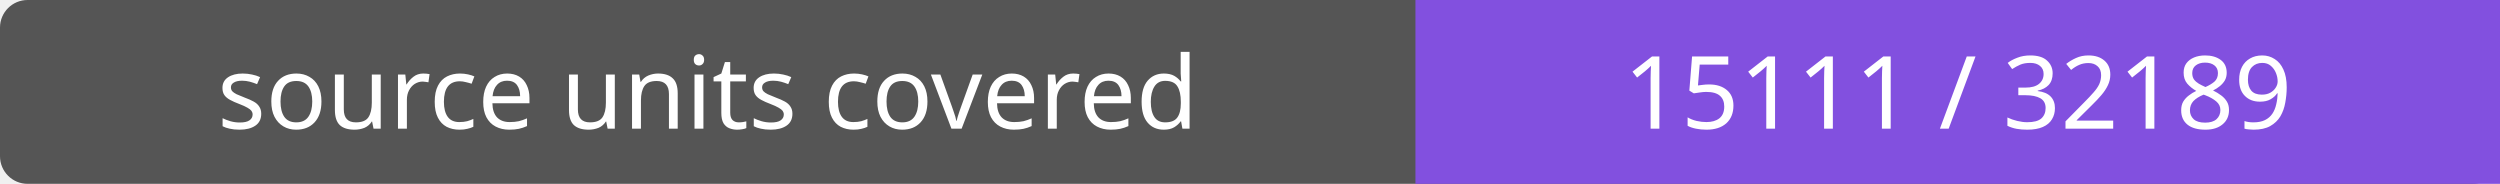
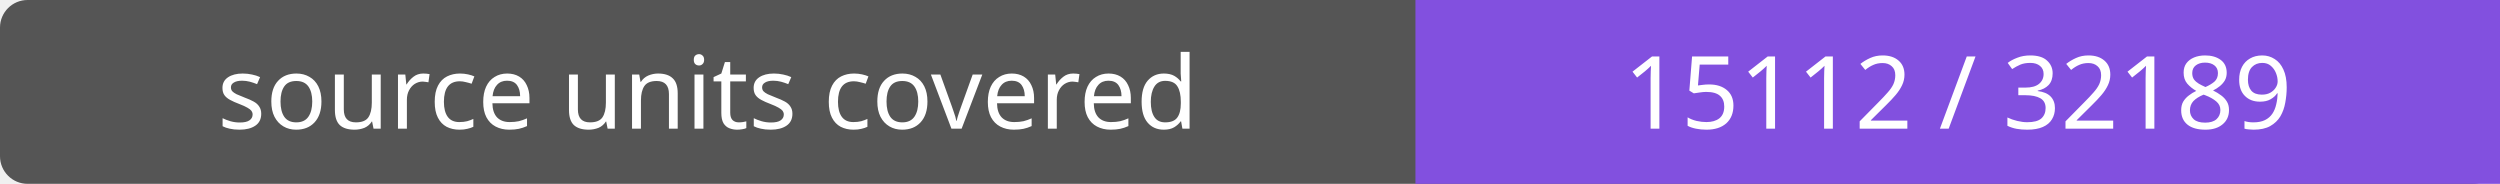
- <svg xmlns="http://www.w3.org/2000/svg" width="272" height="20" role="img" aria-label="source units covered: 15111 / 32189">
+ <svg xmlns="http://www.w3.org/2000/svg" width="272" height="20" role="img" aria-label="source units covered: 15112 / 32189">
  <rect width="272" height="20" rx="3" fill="#555" />
  <path fill="#8250df" d="M154 0h118v20H154z" />
  <g fill="#fff" text-anchor="middle" font-family="Verdana,sans-serif" font-size="11">
    <text x="77.0" y="14">source units covered</text>
-     <text x="213.0" y="14">15111 / 32189</text>
+     <text x="213.0" y="14">15112 / 32189</text>
  </g>
</svg>
